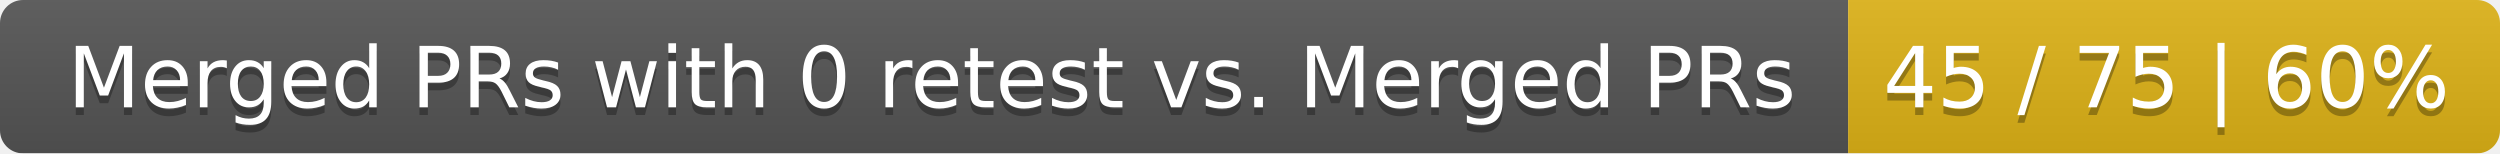
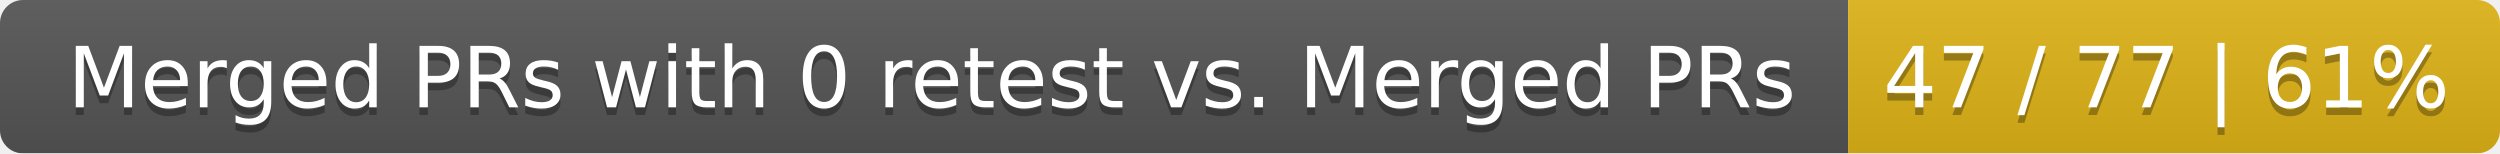
<svg xmlns="http://www.w3.org/2000/svg" width="326" height="20">
  <linearGradient id="smooth" x2="0" y2="100%">
    <stop offset="0" stop-color="#bbb" stop-opacity=".1" />
    <stop offset="1" stop-opacity=".1" />
  </linearGradient>
  <mask id="round">
    <rect width="326" height="20" rx="3" fill="#fff" />
  </mask>
  <g mask="url(#round)">
    <rect width="241" height="20" fill="#555" />
    <rect x="241" width="85" height="20" fill="#dfb317" />
    <rect width="326" height="20" fill="url(#smooth)" />
  </g>
  <g fill="#fff" text-anchor="middle" font-family="DejaVu Sans,Verdana,Geneva,sans-serif" font-size="11">
    <text x="121.5" y="15" fill="#010101" fill-opacity=".3">Merged PRs with 0 retest vs. Merged PRs</text>
    <text x="121.5" y="14">Merged PRs with 0 retest vs. Merged PRs</text>
-     <text x="282.5" y="15" fill="#010101" fill-opacity=".3">45 / 75 | 60%</text>
-     <text x="282.5" y="14">45 / 75 | 60%</text>
+     <text x="282.5" y="15" fill="#010101" fill-opacity=".3">47 / 77 | 61%</text>
+     <text x="282.5" y="14">47 / 77 | 61%</text>
  </g>
</svg>
